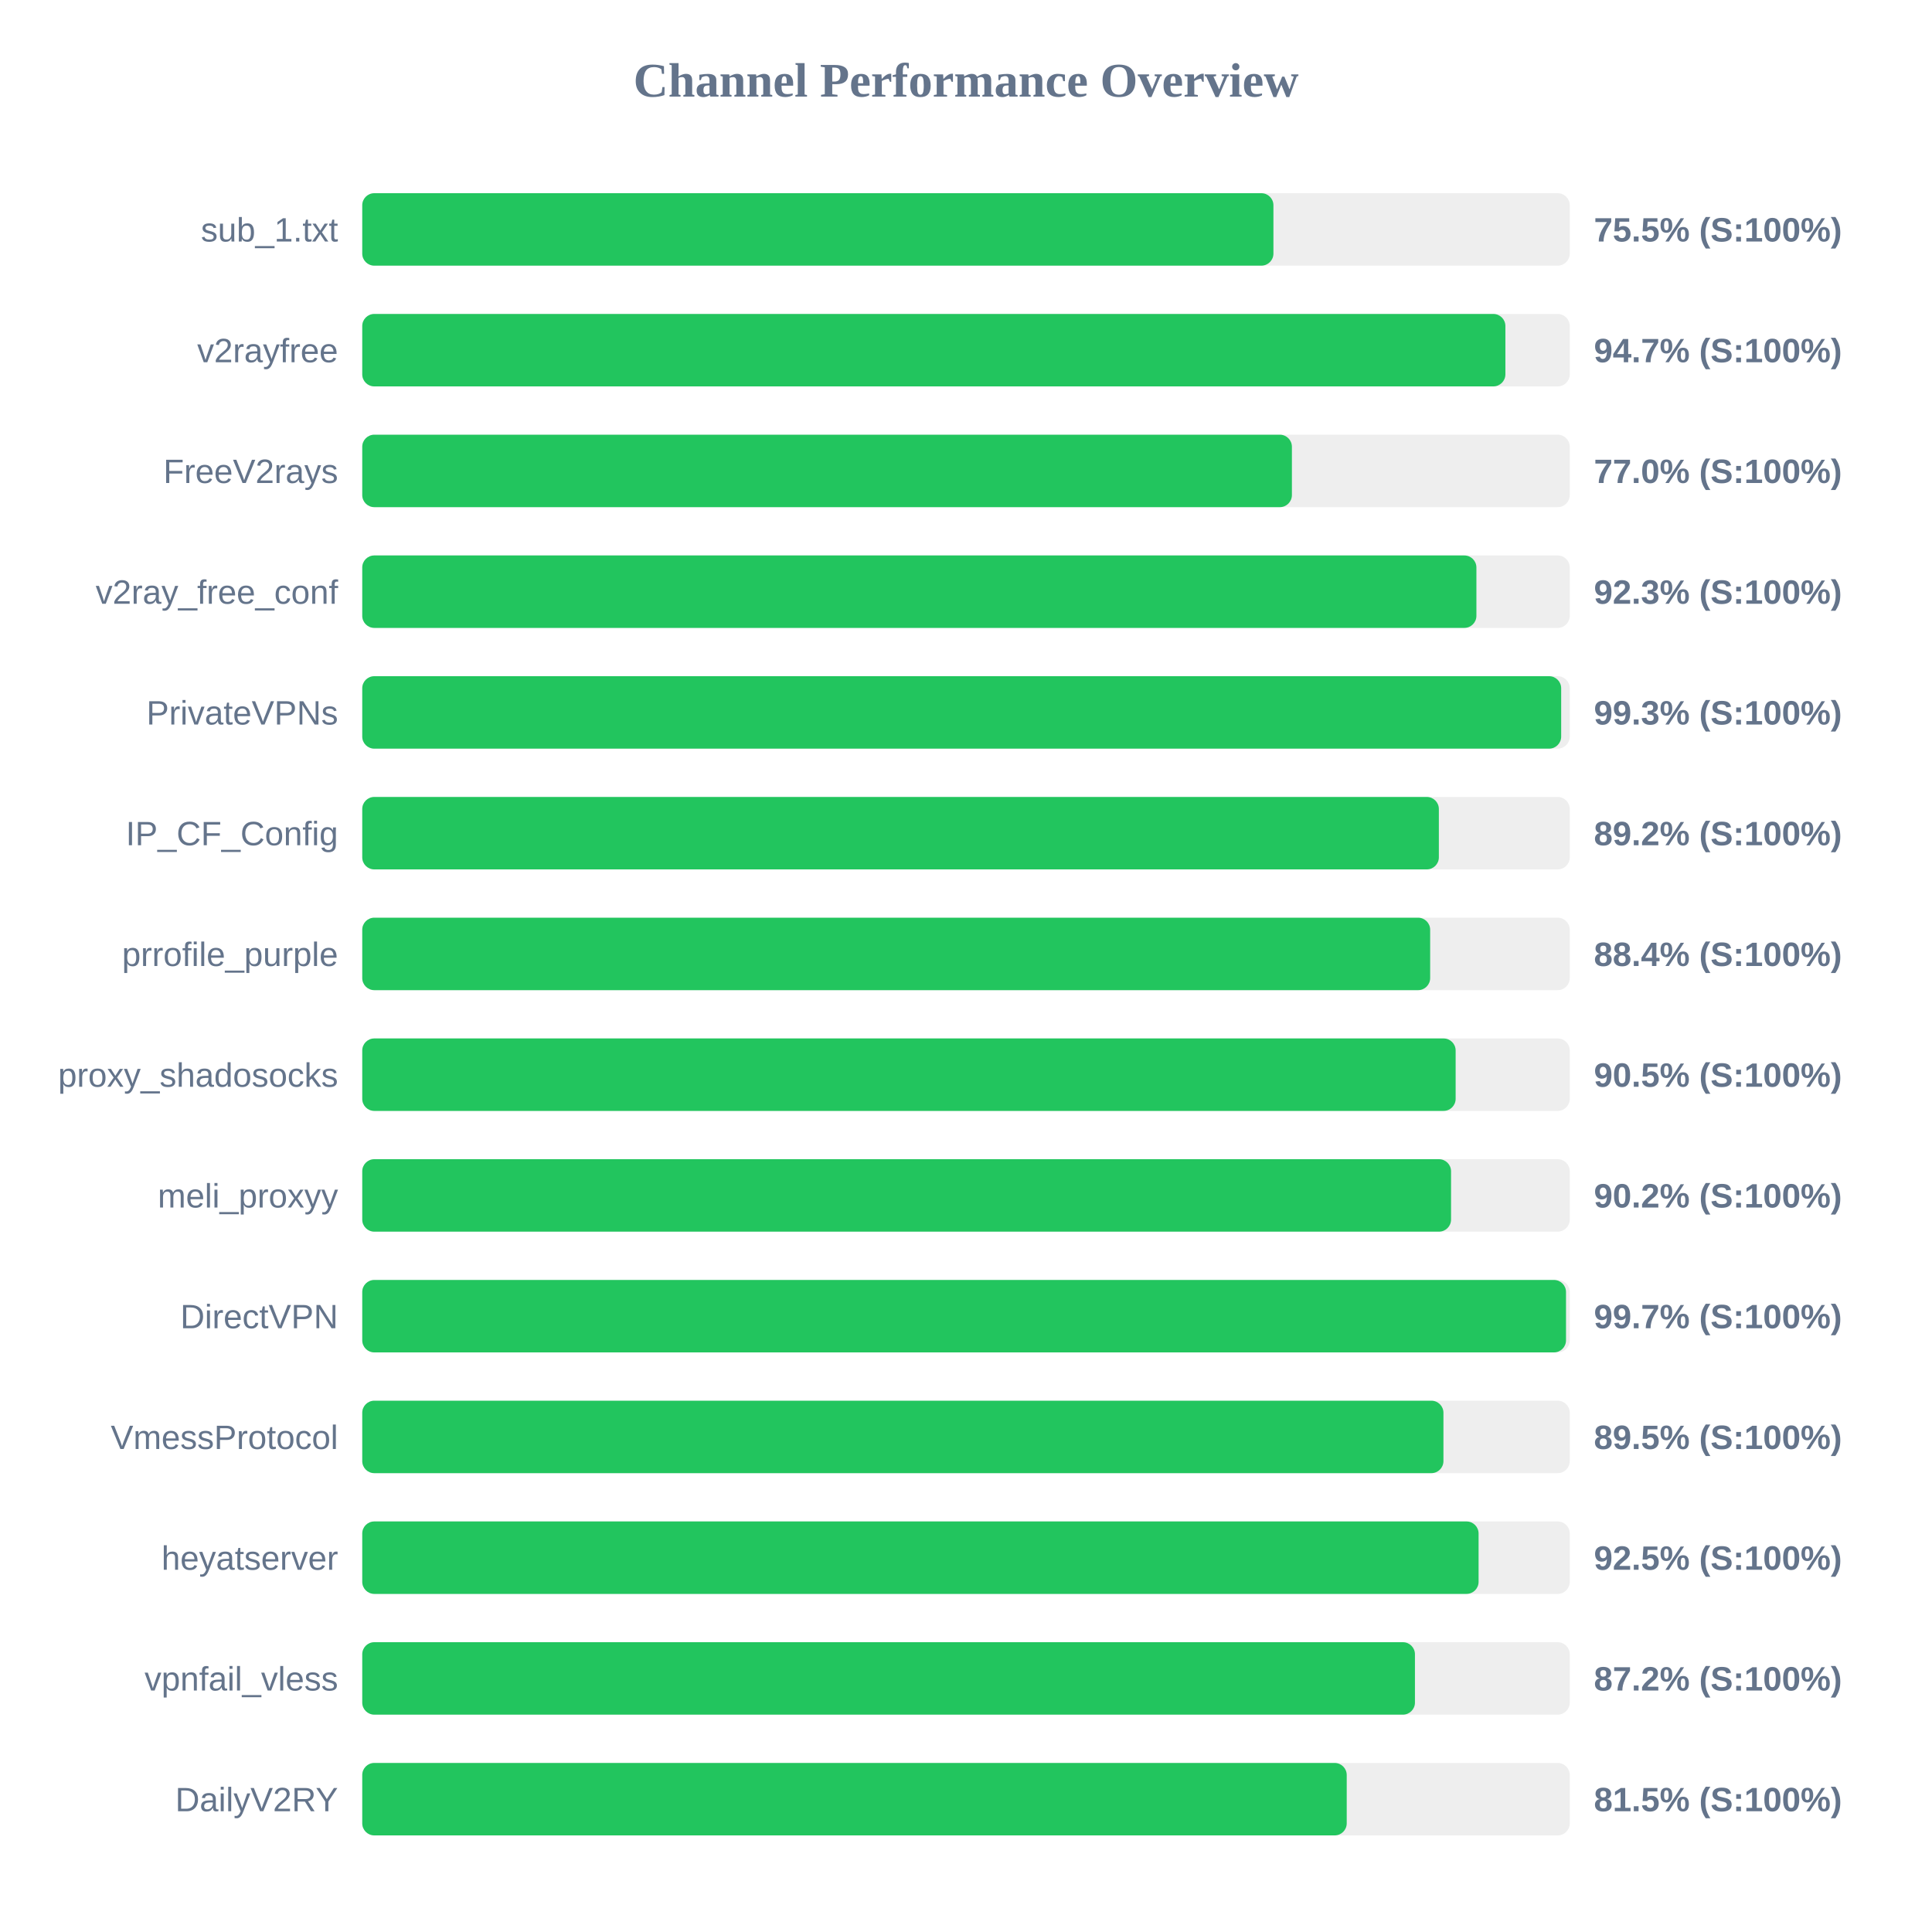
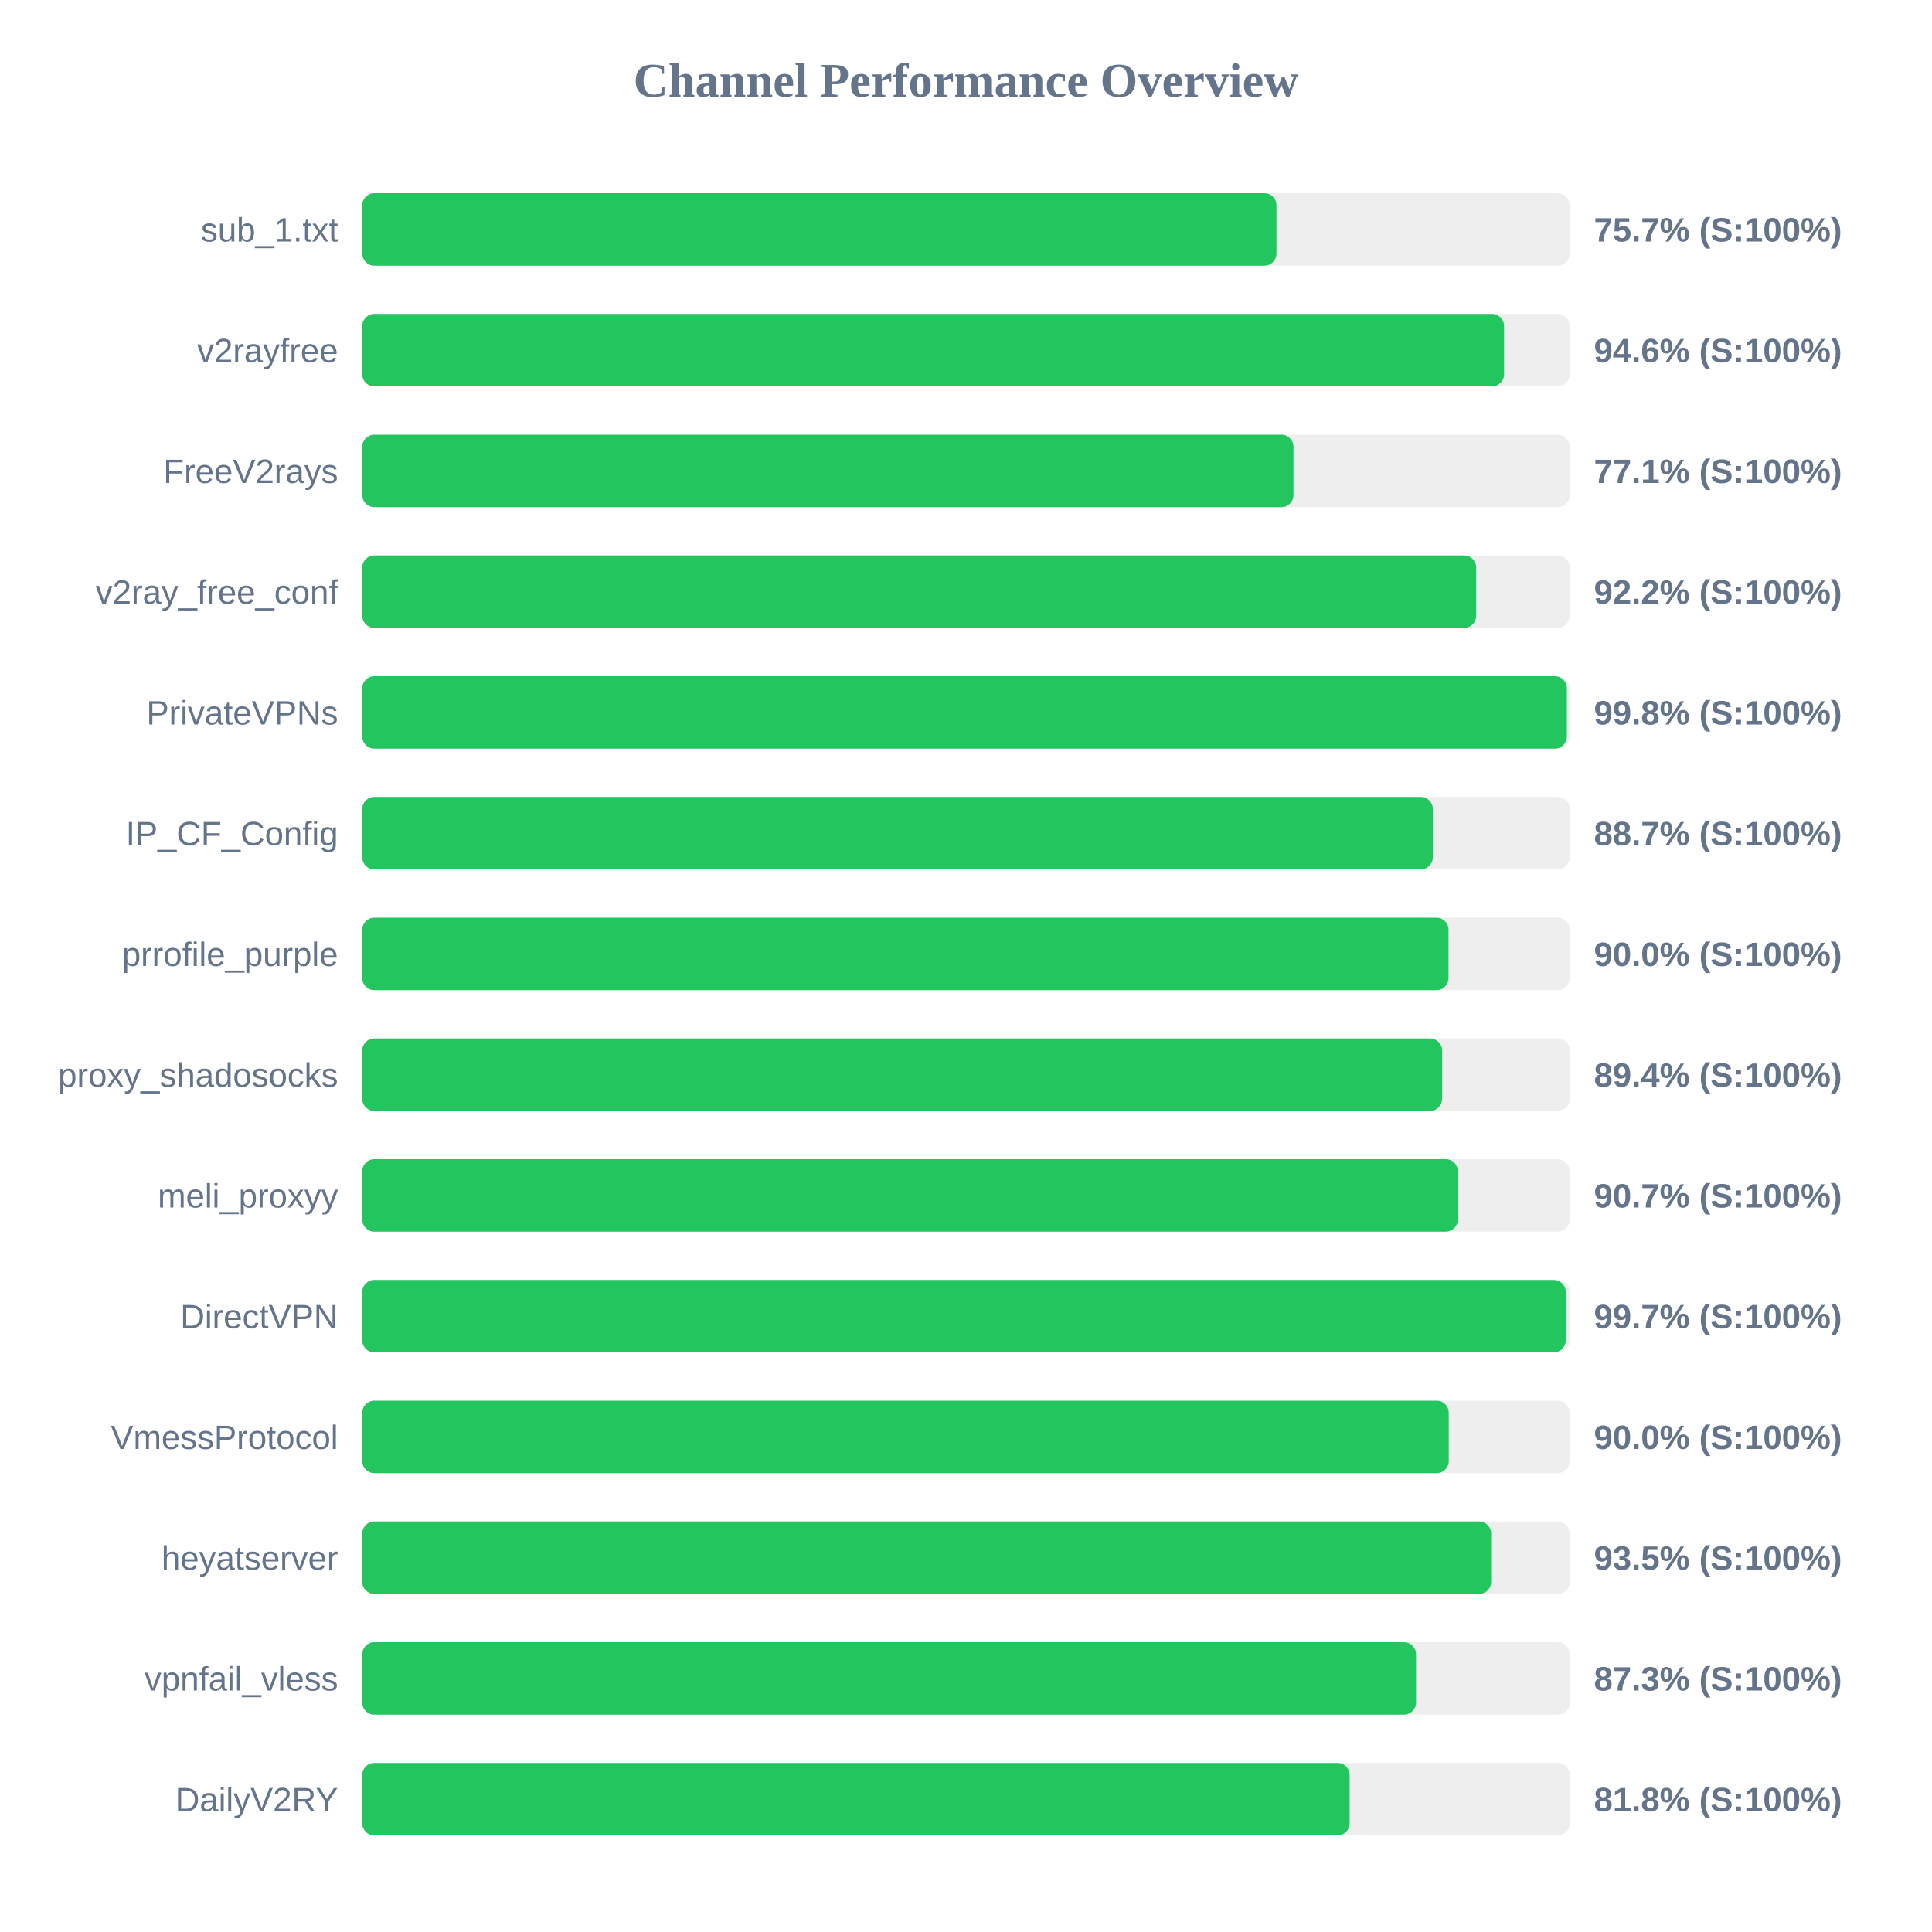
<svg xmlns="http://www.w3.org/2000/svg" width="800" height="800" version="1.1">
  <style>
        .row { font: 14px Arial; fill: #64748b; }
        .score { font: bold 14px Arial; fill: #64748b; }
    </style>
  <text x="400" y="40" text-anchor="middle" font-size="20px" font-weight="bold" fill="#64748b">Channel Performance Overview</text>
  <rect x="150" y="80" width="500" height="30" fill="#eee" rx="5" />
-   <rect x="150" y="80" width="377.3" height="30" fill="#22c55e" rx="5" />
+   <rect x="150" y="80" width="378.55" height="30" fill="#22c55e" rx="5" />
  <text x="140" y="100" text-anchor="end" class="row">sub_1.txt</text>
-   <text x="660" y="100" text-anchor="start" class="score">75.5% (S:100%)</text>
+   <text x="660" y="100" text-anchor="start" class="score">75.7% (S:100%)</text>
  <rect x="150" y="130" width="500" height="30" fill="#eee" rx="5" />
-   <rect x="150" y="130" width="473.35" height="30" fill="#22c55e" rx="5" />
+   <rect x="150" y="130" width="472.8" height="30" fill="#22c55e" rx="5" />
  <text x="140" y="150" text-anchor="end" class="row">v2rayfree</text>
-   <text x="660" y="150" text-anchor="start" class="score">94.7% (S:100%)</text>
+   <text x="660" y="150" text-anchor="start" class="score">94.6% (S:100%)</text>
  <rect x="150" y="180" width="500" height="30" fill="#eee" rx="5" />
-   <rect x="150" y="180" width="384.95" height="30" fill="#22c55e" rx="5" />
+   <rect x="150" y="180" width="385.6" height="30" fill="#22c55e" rx="5" />
  <text x="140" y="200" text-anchor="end" class="row">FreeV2rays</text>
-   <text x="660" y="200" text-anchor="start" class="score">77.0% (S:100%)</text>
+   <text x="660" y="200" text-anchor="start" class="score">77.1% (S:100%)</text>
  <rect x="150" y="230" width="500" height="30" fill="#eee" rx="5" />
-   <rect x="150" y="230" width="461.35" height="30" fill="#22c55e" rx="5" />
+   <rect x="150" y="230" width="461.25" height="30" fill="#22c55e" rx="5" />
  <text x="140" y="250" text-anchor="end" class="row">v2ray_free_conf</text>
-   <text x="660" y="250" text-anchor="start" class="score">92.3% (S:100%)</text>
+   <text x="660" y="250" text-anchor="start" class="score">92.2% (S:100%)</text>
  <rect x="150" y="280" width="500" height="30" fill="#eee" rx="5" />
-   <rect x="150" y="280" width="496.45" height="30" fill="#22c55e" rx="5" />
+   <rect x="150" y="280" width="498.8" height="30" fill="#22c55e" rx="5" />
  <text x="140" y="300" text-anchor="end" class="row">PrivateVPNs</text>
-   <text x="660" y="300" text-anchor="start" class="score">99.3% (S:100%)</text>
+   <text x="660" y="300" text-anchor="start" class="score">99.8% (S:100%)</text>
  <rect x="150" y="330" width="500" height="30" fill="#eee" rx="5" />
-   <rect x="150" y="330" width="445.8" height="30" fill="#22c55e" rx="5" />
+   <rect x="150" y="330" width="443.3" height="30" fill="#22c55e" rx="5" />
  <text x="140" y="350" text-anchor="end" class="row">IP_CF_Config</text>
-   <text x="660" y="350" text-anchor="start" class="score">89.2% (S:100%)</text>
+   <text x="660" y="350" text-anchor="start" class="score">88.7% (S:100%)</text>
  <rect x="150" y="380" width="500" height="30" fill="#eee" rx="5" />
-   <rect x="150" y="380" width="442.2" height="30" fill="#22c55e" rx="5" />
+   <rect x="150" y="380" width="449.8" height="30" fill="#22c55e" rx="5" />
  <text x="140" y="400" text-anchor="end" class="row">prrofile_purple</text>
-   <text x="660" y="400" text-anchor="start" class="score">88.4% (S:100%)</text>
+   <text x="660" y="400" text-anchor="start" class="score">90.0% (S:100%)</text>
  <rect x="150" y="430" width="500" height="30" fill="#eee" rx="5" />
-   <rect x="150" y="430" width="452.75" height="30" fill="#22c55e" rx="5" />
+   <rect x="150" y="430" width="447.15" height="30" fill="#22c55e" rx="5" />
  <text x="140" y="450" text-anchor="end" class="row">proxy_shadosocks</text>
-   <text x="660" y="450" text-anchor="start" class="score">90.5% (S:100%)</text>
+   <text x="660" y="450" text-anchor="start" class="score">89.4% (S:100%)</text>
  <rect x="150" y="480" width="500" height="30" fill="#eee" rx="5" />
-   <rect x="150" y="480" width="450.85" height="30" fill="#22c55e" rx="5" />
+   <rect x="150" y="480" width="453.65" height="30" fill="#22c55e" rx="5" />
  <text x="140" y="500" text-anchor="end" class="row">meli_proxyy</text>
-   <text x="660" y="500" text-anchor="start" class="score">90.2% (S:100%)</text>
+   <text x="660" y="500" text-anchor="start" class="score">90.7% (S:100%)</text>
  <rect x="150" y="530" width="500" height="30" fill="#eee" rx="5" />
-   <rect x="150" y="530" width="498.45" height="30" fill="#22c55e" rx="5" />
+   <rect x="150" y="530" width="498.35" height="30" fill="#22c55e" rx="5" />
  <text x="140" y="550" text-anchor="end" class="row">DirectVPN</text>
  <text x="660" y="550" text-anchor="start" class="score">99.7% (S:100%)</text>
  <rect x="150" y="580" width="500" height="30" fill="#eee" rx="5" />
-   <rect x="150" y="580" width="447.7" height="30" fill="#22c55e" rx="5" />
+   <rect x="150" y="580" width="449.9" height="30" fill="#22c55e" rx="5" />
  <text x="140" y="600" text-anchor="end" class="row">VmessProtocol</text>
-   <text x="660" y="600" text-anchor="start" class="score">89.5% (S:100%)</text>
+   <text x="660" y="600" text-anchor="start" class="score">90.0% (S:100%)</text>
  <rect x="150" y="630" width="500" height="30" fill="#eee" rx="5" />
-   <rect x="150" y="630" width="462.25" height="30" fill="#22c55e" rx="5" />
+   <rect x="150" y="630" width="467.45" height="30" fill="#22c55e" rx="5" />
  <text x="140" y="650" text-anchor="end" class="row">heyatserver</text>
-   <text x="660" y="650" text-anchor="start" class="score">92.5% (S:100%)</text>
+   <text x="660" y="650" text-anchor="start" class="score">93.5% (S:100%)</text>
  <rect x="150" y="680" width="500" height="30" fill="#eee" rx="5" />
-   <rect x="150" y="680" width="435.9" height="30" fill="#22c55e" rx="5" />
+   <rect x="150" y="680" width="436.35" height="30" fill="#22c55e" rx="5" />
  <text x="140" y="700" text-anchor="end" class="row">vpnfail_vless</text>
-   <text x="660" y="700" text-anchor="start" class="score">87.2% (S:100%)</text>
+   <text x="660" y="700" text-anchor="start" class="score">87.3% (S:100%)</text>
  <rect x="150" y="730" width="500" height="30" fill="#eee" rx="5" />
-   <rect x="150" y="730" width="407.65" height="30" fill="#22c55e" rx="5" />
+   <rect x="150" y="730" width="408.85" height="30" fill="#22c55e" rx="5" />
  <text x="140" y="750" text-anchor="end" class="row">DailyV2RY</text>
-   <text x="660" y="750" text-anchor="start" class="score">81.5% (S:100%)</text>
+   <text x="660" y="750" text-anchor="start" class="score">81.8% (S:100%)</text>
</svg>
